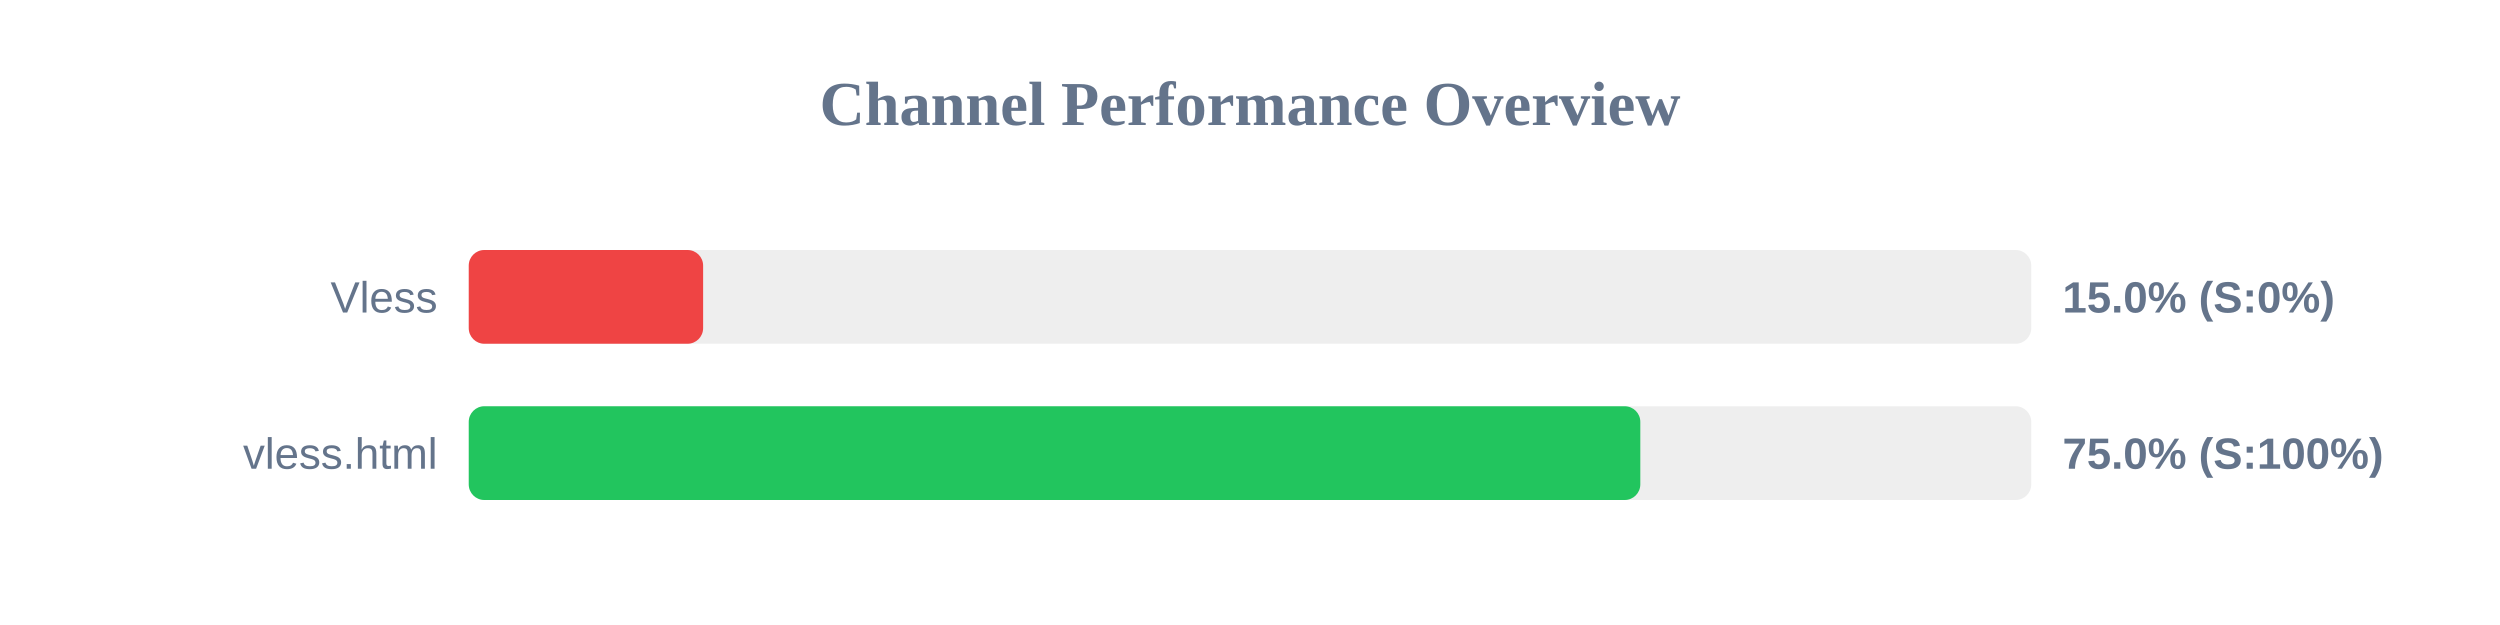
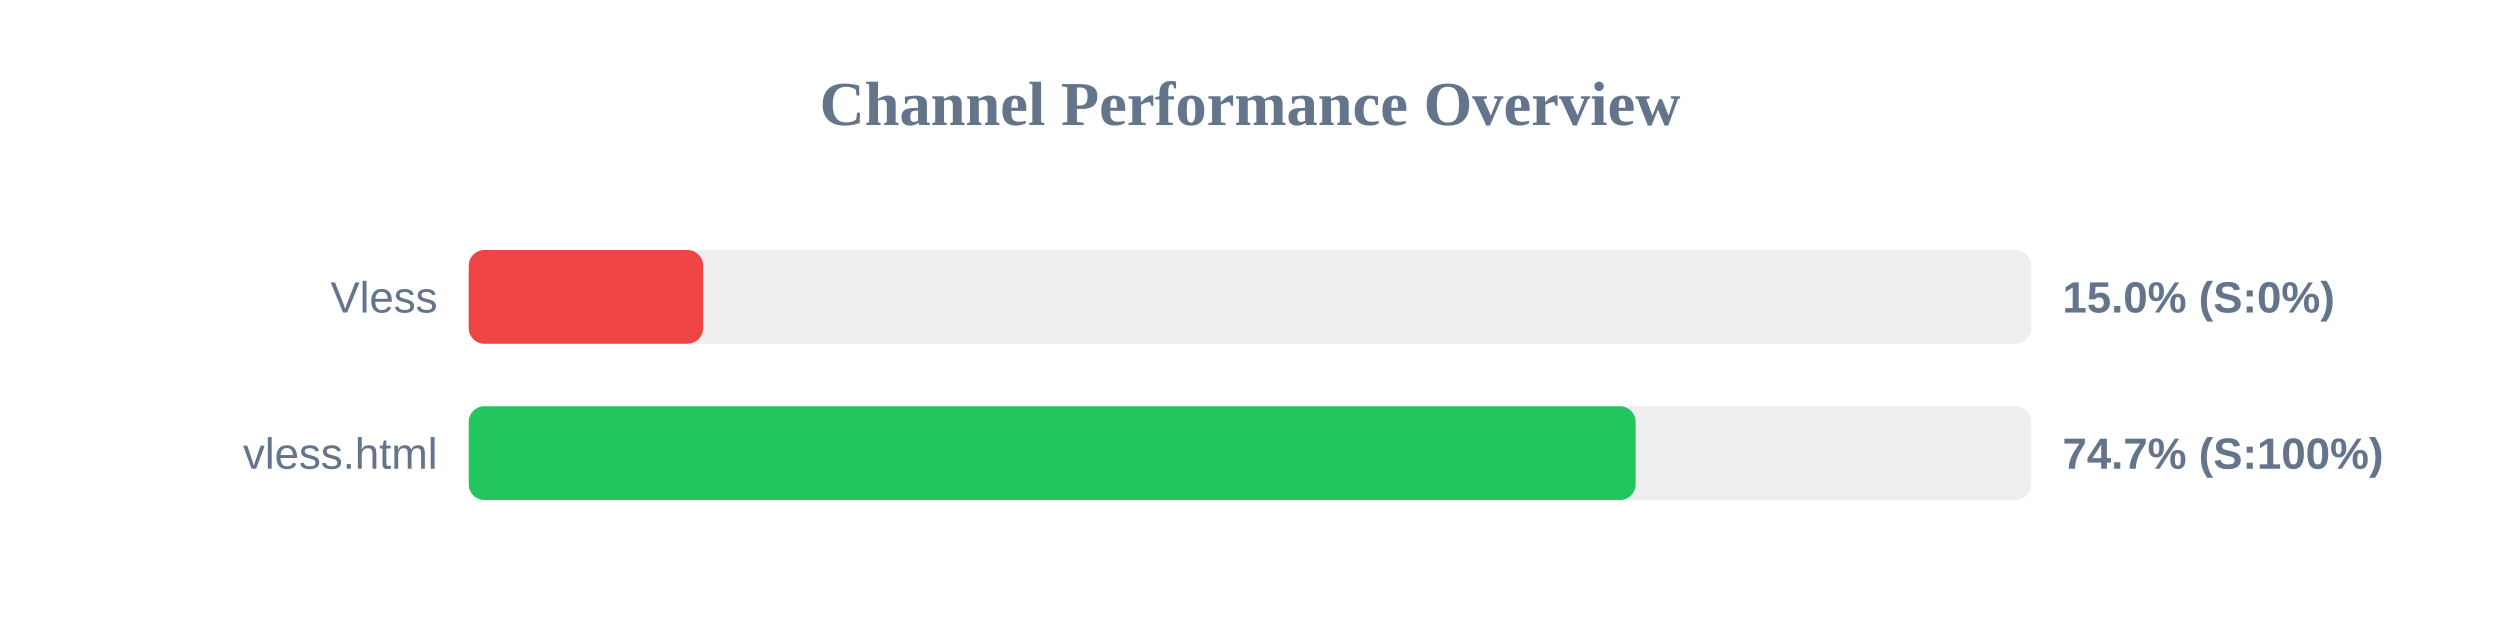
<svg xmlns="http://www.w3.org/2000/svg" width="800" height="200" version="1.1">
  <style>
        .row { font: 14px Arial; fill: #64748b; }
        .score { font: bold 14px Arial; fill: #64748b; }
    </style>
  <text x="400" y="40" text-anchor="middle" font-size="20px" font-weight="bold" fill="#64748b">Channel Performance Overview</text>
  <rect x="150" y="80" width="500" height="30" fill="#eee" rx="5" />
  <rect x="150" y="80" width="75.0" height="30" fill="#ef4444" rx="5" />
  <text x="140" y="100" text-anchor="end" class="row">Vless</text>
  <text x="660" y="100" text-anchor="start" class="score">15.0% (S:0%)</text>
  <rect x="150" y="130" width="500" height="30" fill="#eee" rx="5" />
-   <rect x="150" y="130" width="374.9" height="30" fill="#22c55e" rx="5" />
+   <rect x="150" y="130" width="373.4" height="30" fill="#22c55e" rx="5" />
  <text x="140" y="150" text-anchor="end" class="row">vless.html</text>
-   <text x="660" y="150" text-anchor="start" class="score">75.0% (S:100%)</text>
+   <text x="660" y="150" text-anchor="start" class="score">74.7% (S:100%)</text>
</svg>
